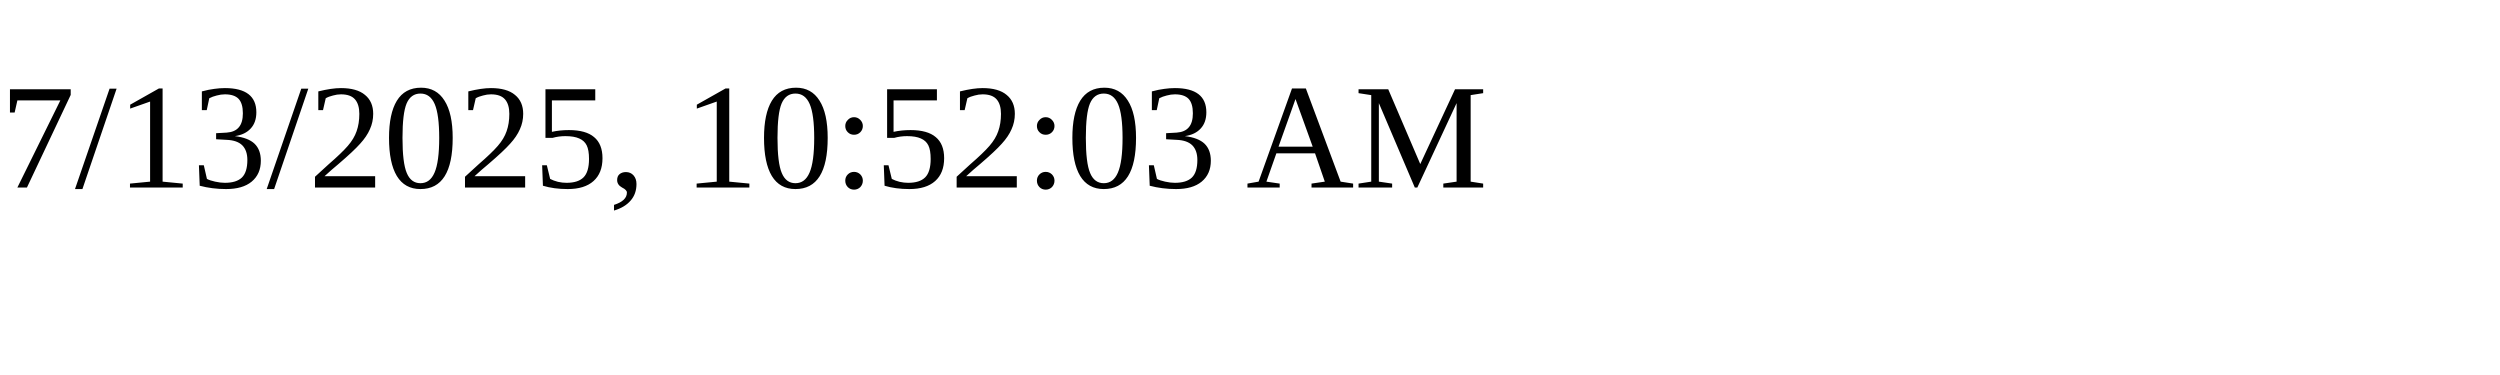
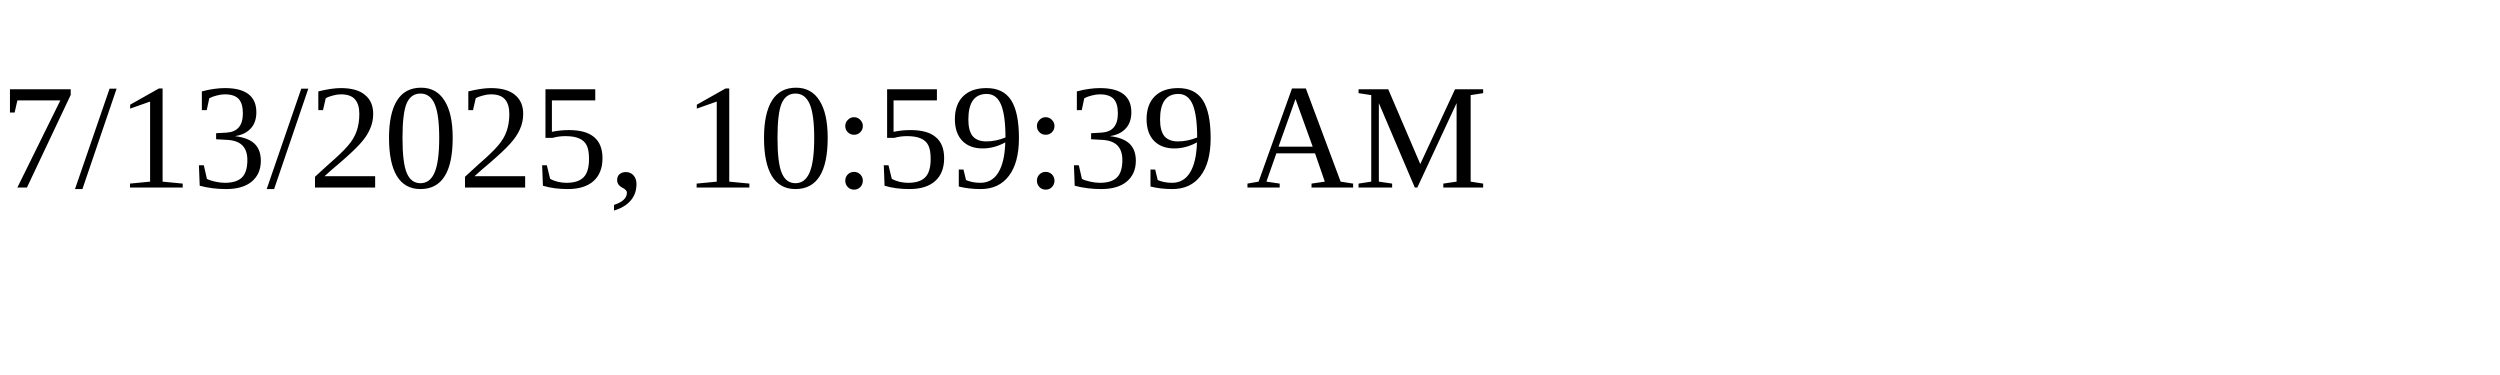
<svg xmlns="http://www.w3.org/2000/svg" height="30" width="200">
-   <text x="0" y="15">7/13/2025, 10:52:03 AM</text>
+   <text x="0" y="15">7/13/2025, 10:59:39 AM</text>
</svg>
